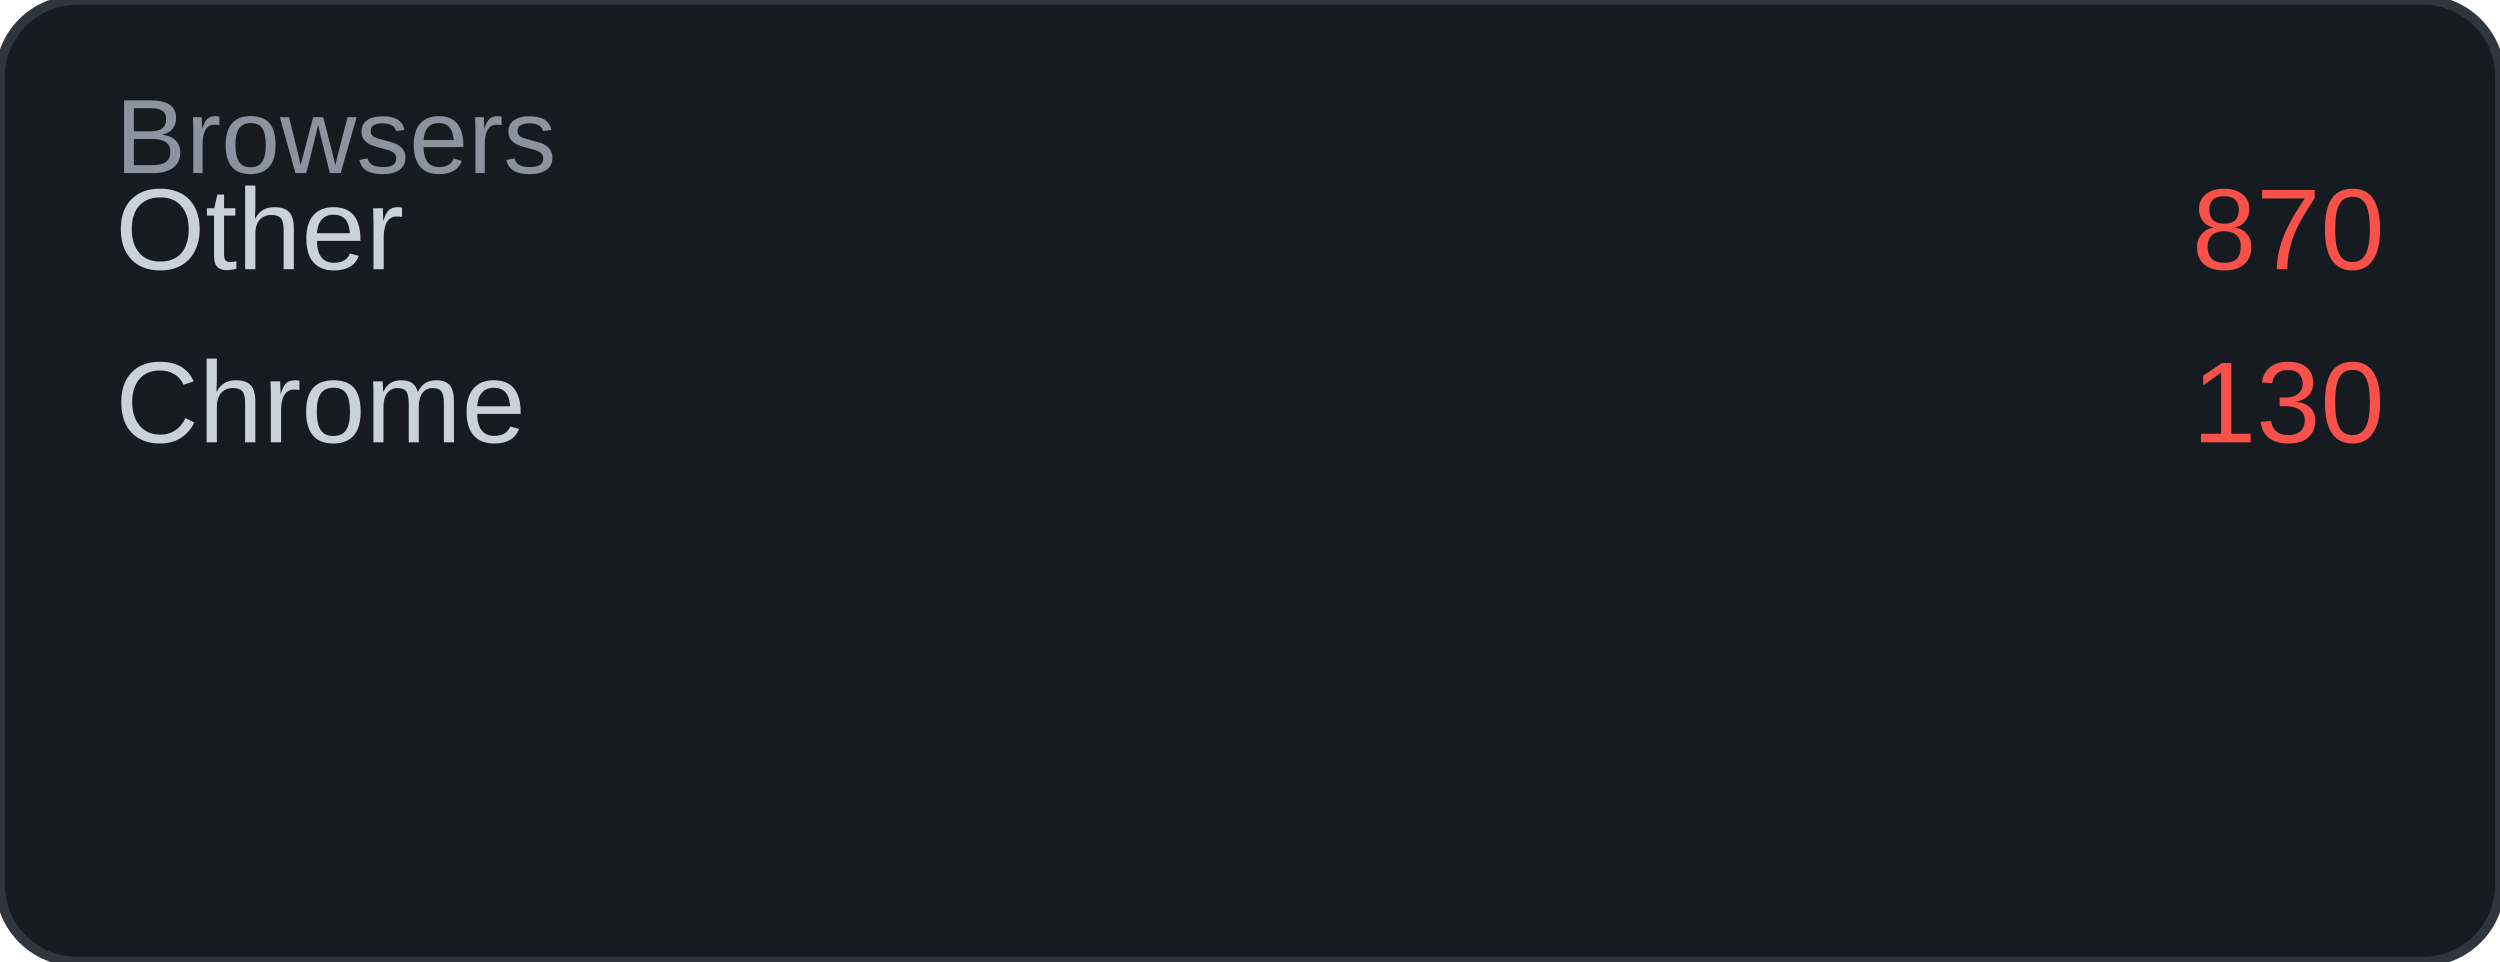
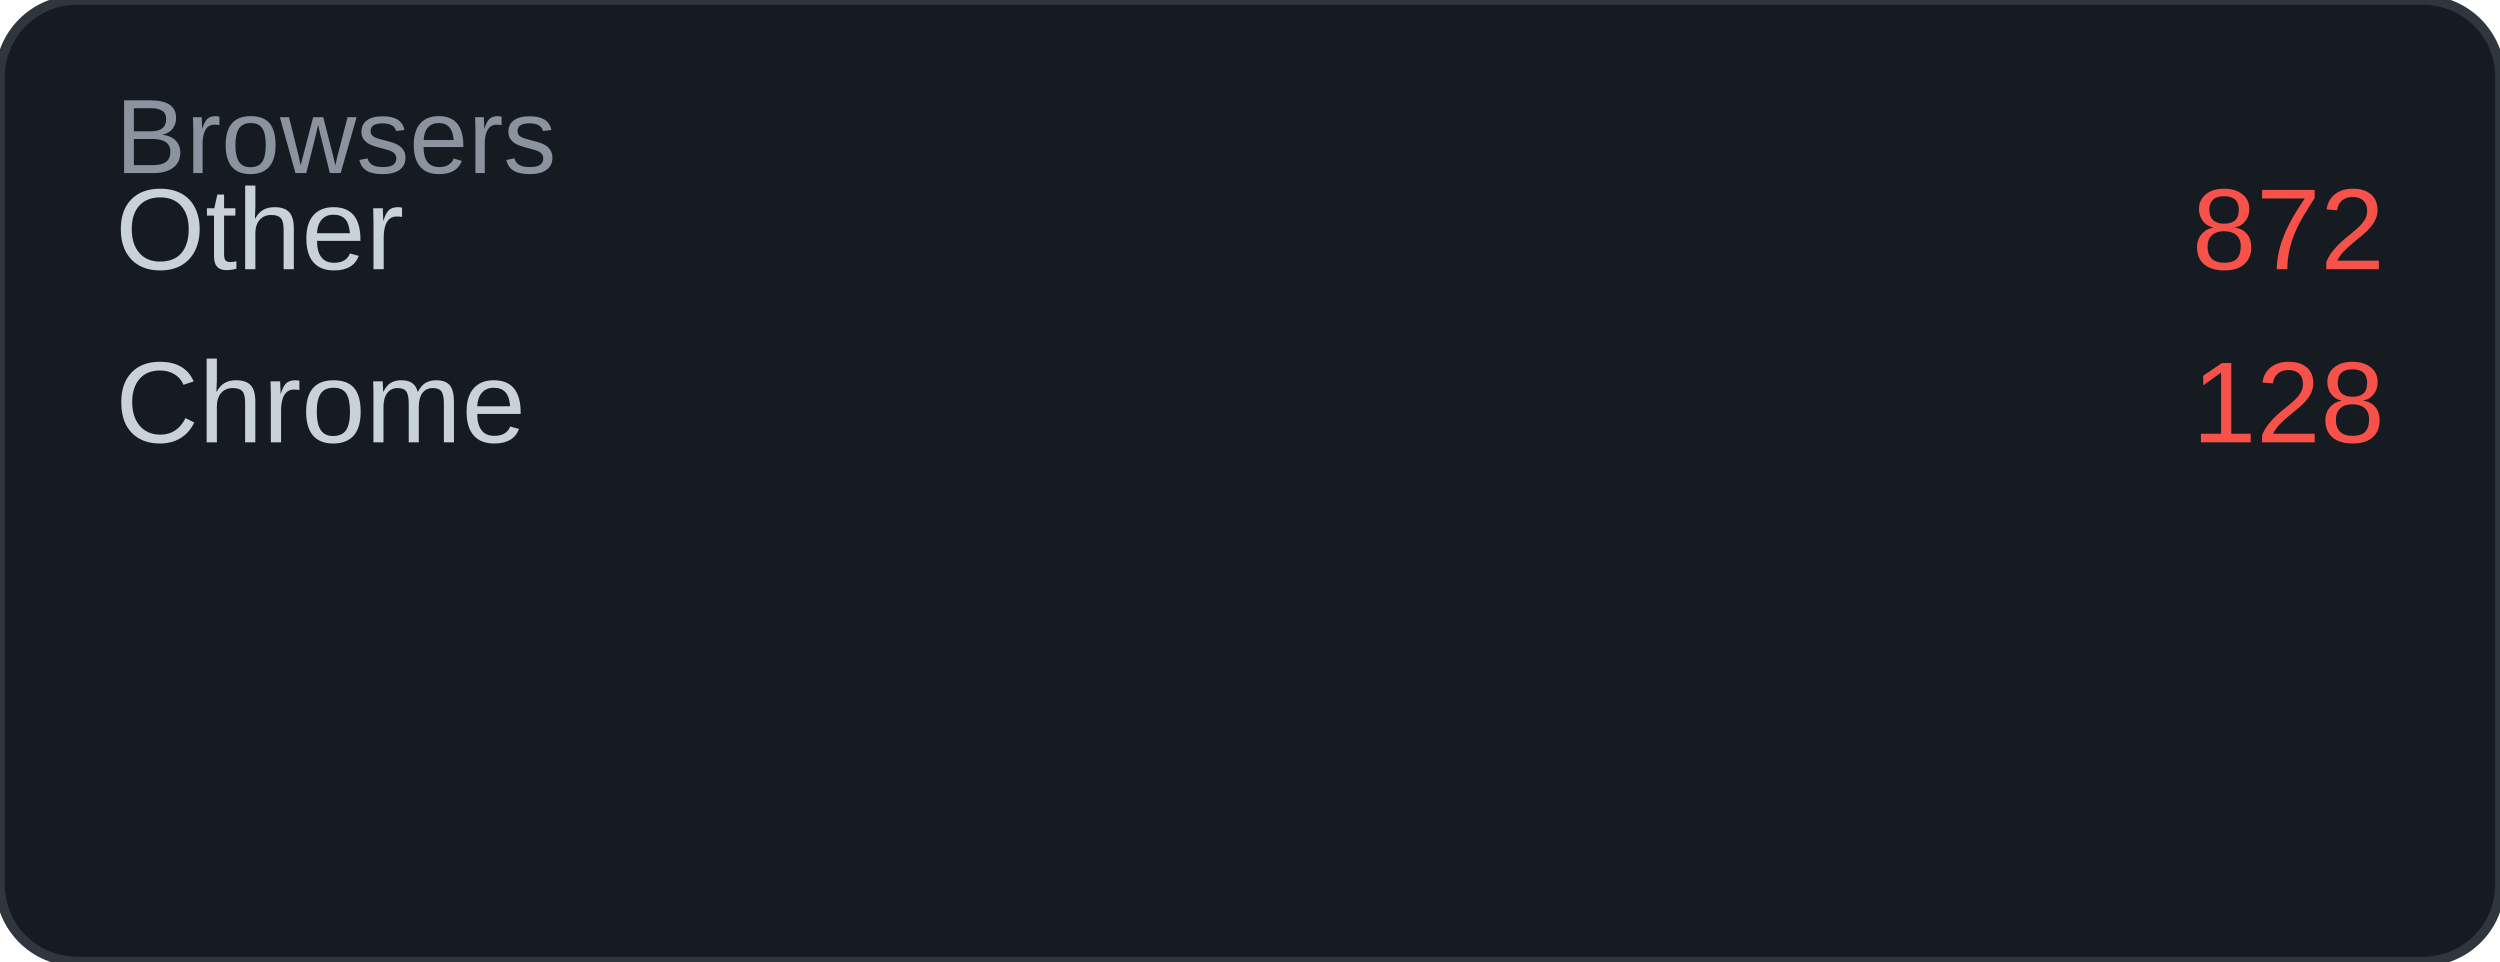
<svg xmlns="http://www.w3.org/2000/svg" width="260" height="100" viewBox="0 0 260 100">
  <rect width="260" height="100" rx="8" fill="#161b22" />
  <rect width="260" height="100" rx="8" fill="none" stroke="#30363d" stroke-width="1" />
  <text x="12" y="18" font-family="Arial, sans-serif" font-size="11" fill="#8b949e">Browsers</text>
  <text x="12" y="28" font-family="Arial, sans-serif" font-size="12" fill="#c9d1d9">Other</text>
-   <text x="248" y="28" font-family="Arial, sans-serif" font-size="12" fill="#f85149" text-anchor="end">870</text>
+   <text x="248" y="28" font-family="Arial, sans-serif" font-size="12" fill="#f85149" text-anchor="end">872</text>
  <text x="12" y="46" font-family="Arial, sans-serif" font-size="12" fill="#c9d1d9">Chrome</text>
-   <text x="248" y="46" font-family="Arial, sans-serif" font-size="12" fill="#f85149" text-anchor="end">130</text>
+   <text x="248" y="46" font-family="Arial, sans-serif" font-size="12" fill="#f85149" text-anchor="end">128</text>
</svg>
